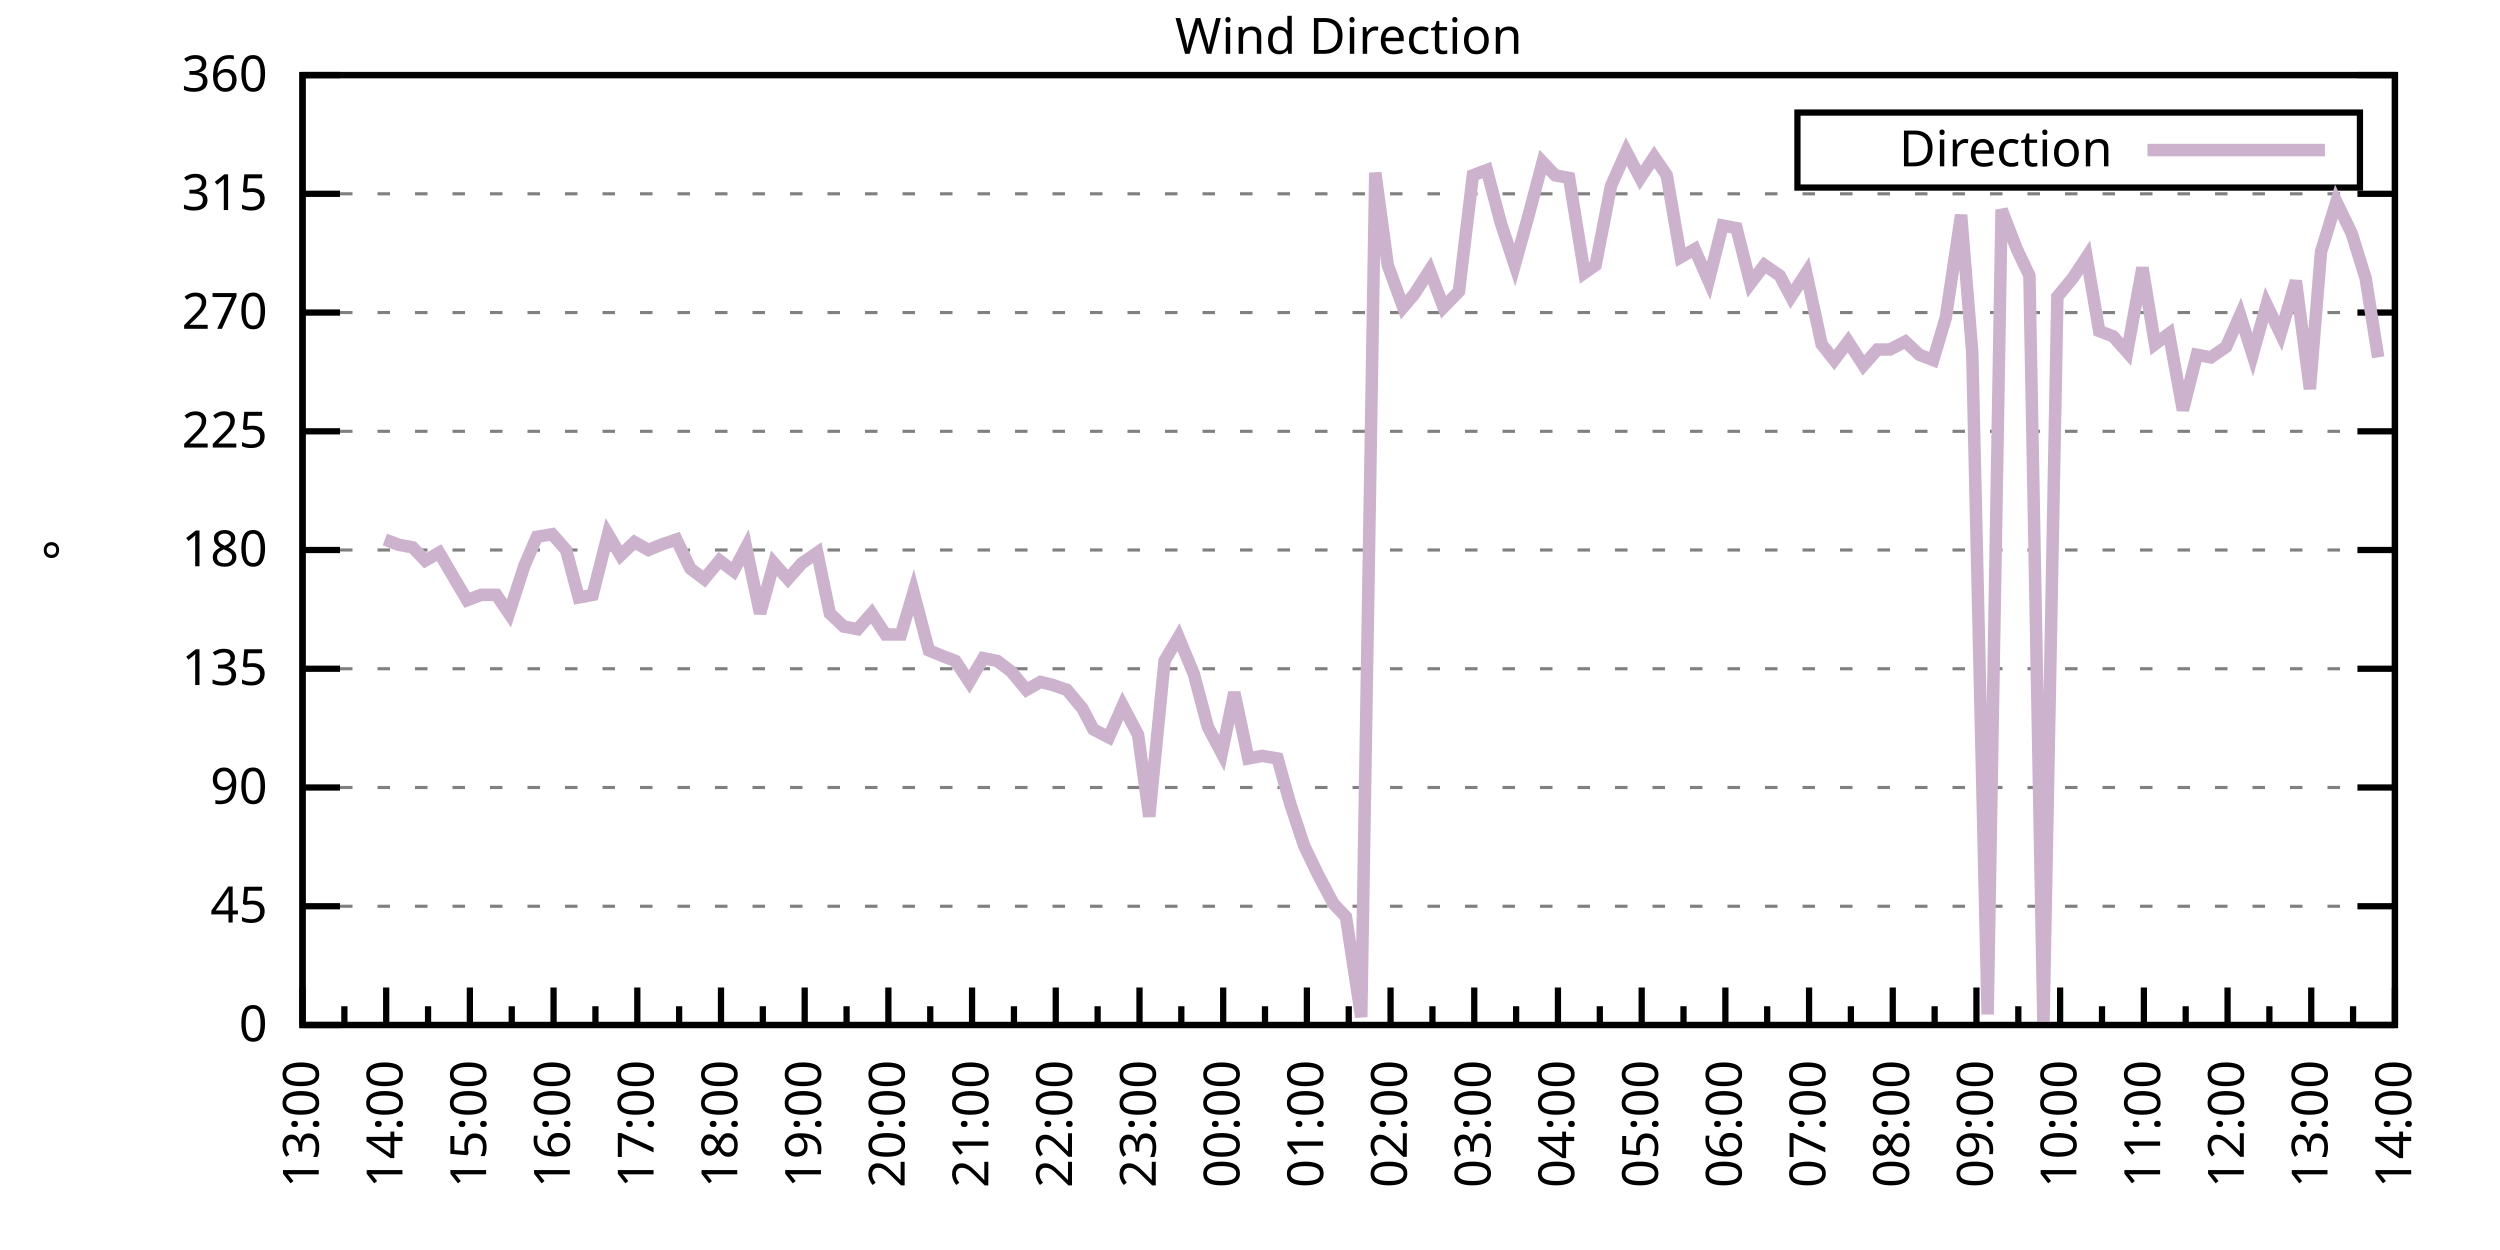
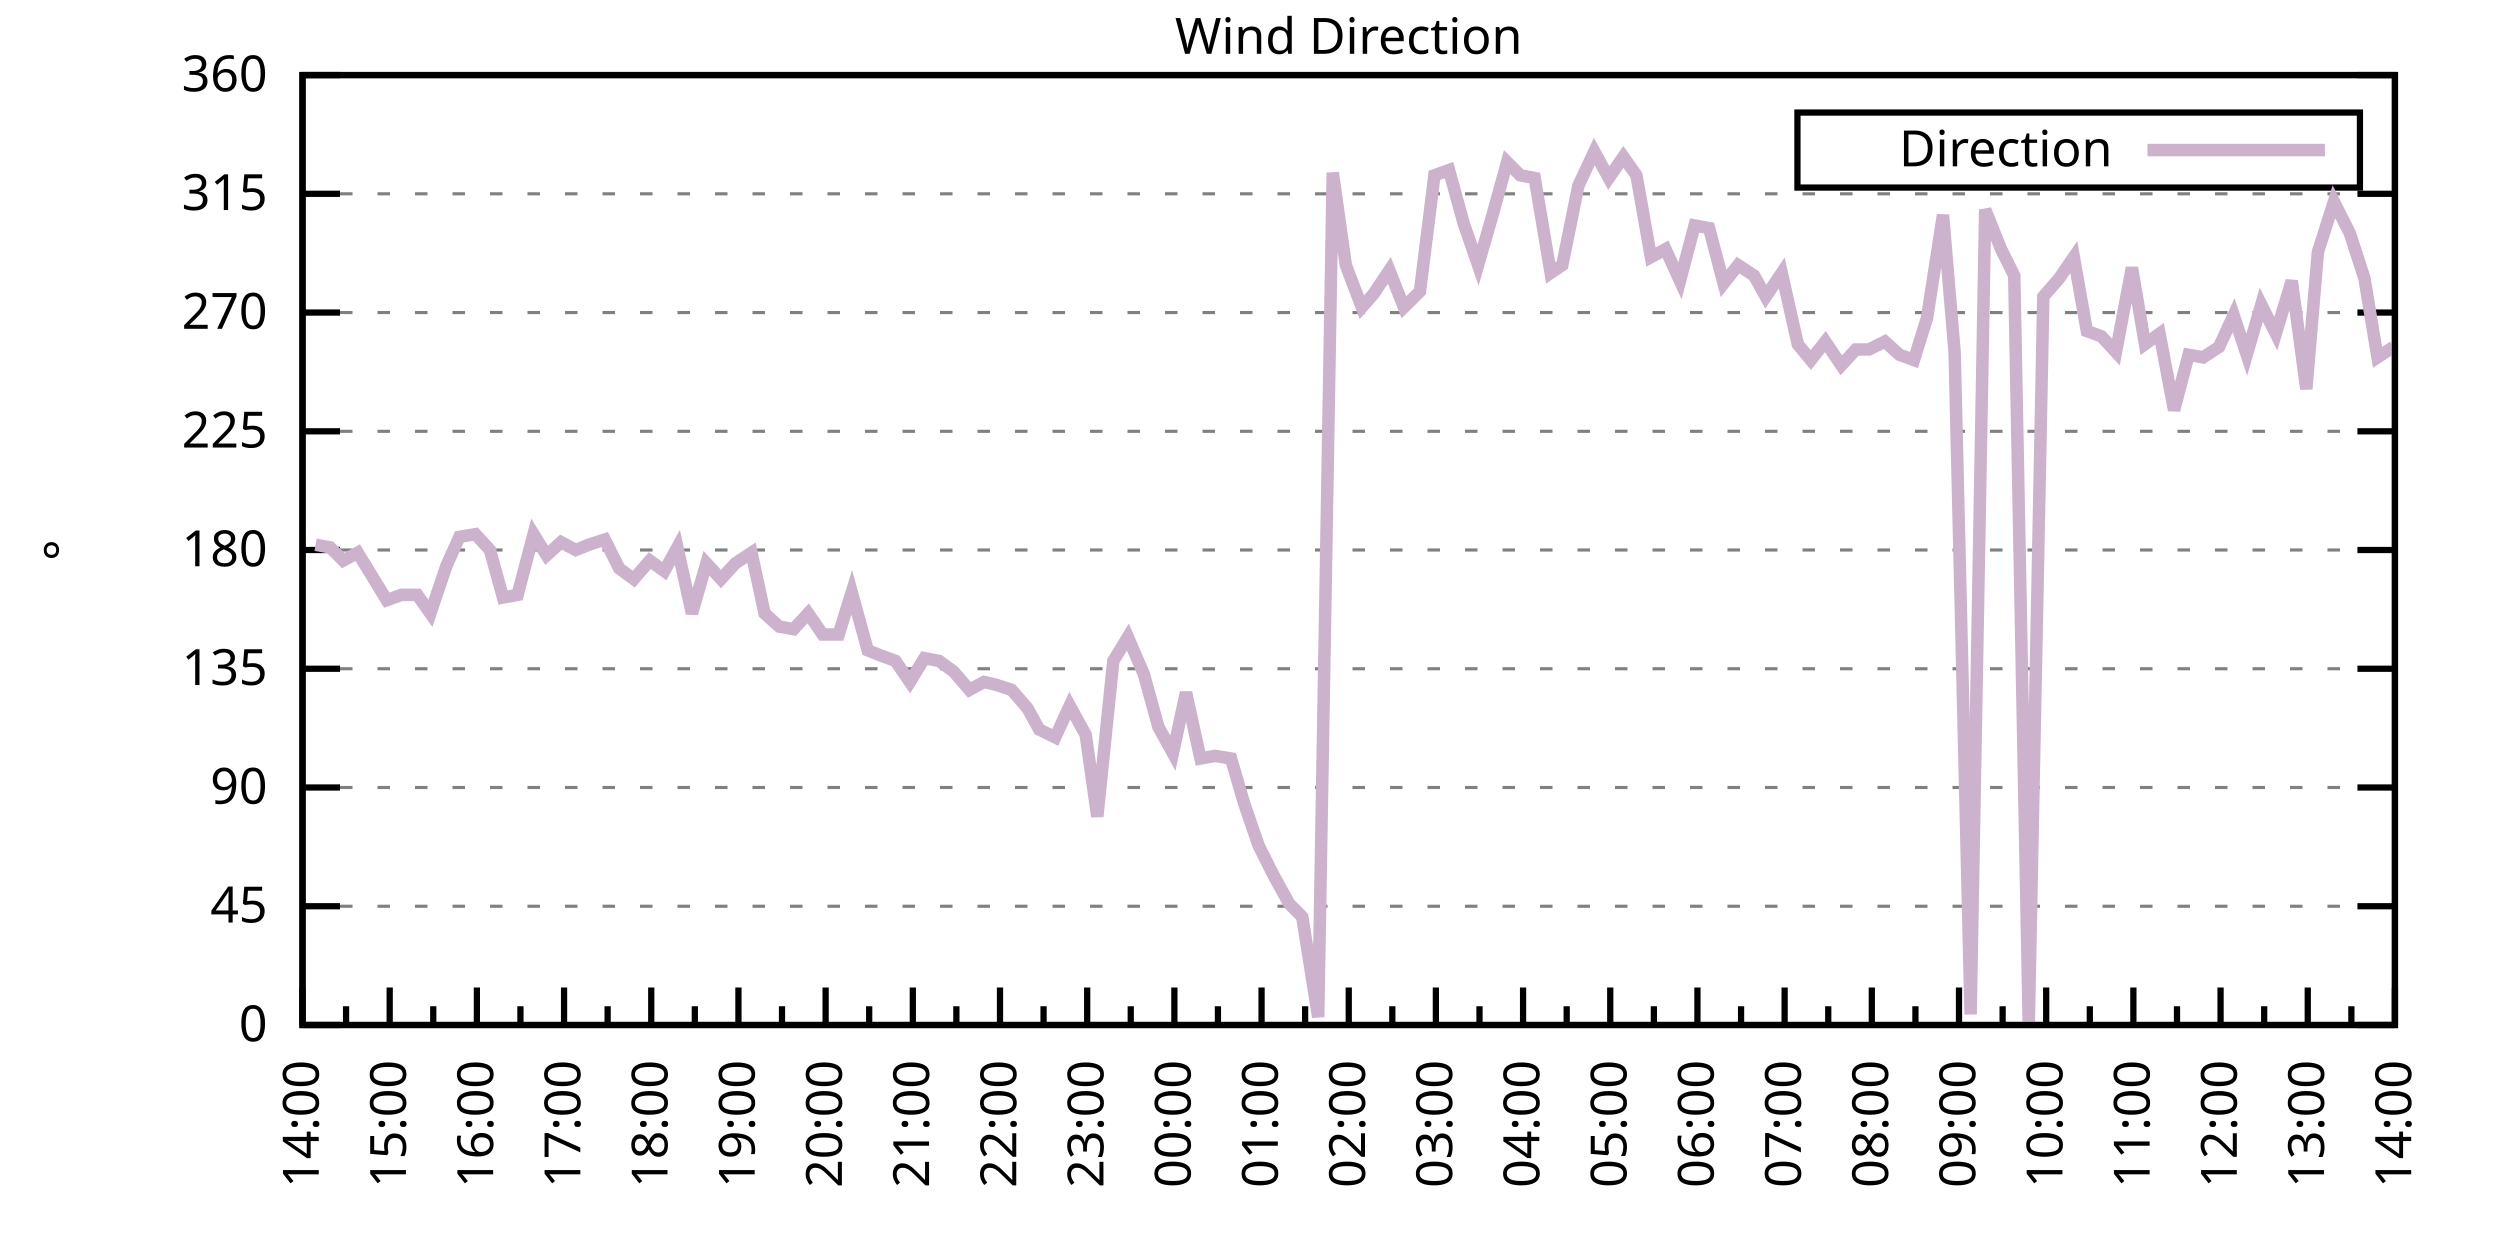
<svg xmlns="http://www.w3.org/2000/svg" xmlns:xlink="http://www.w3.org/1999/xlink" width="400" height="200" viewBox="0 0 400 200">
  <g id="gnuplot_canvas">
    <rect x="0" y="0" width="400" height="200" fill="none" />
    <defs>
      <circle id="gpDot" r="0.5" stroke-width="0.5" stroke="currentColor" />
      <path id="gpPt0" stroke-width="0.333" stroke="currentColor" d="M-1,0 h2 M0,-1 v2" />
      <path id="gpPt1" stroke-width="0.333" stroke="currentColor" d="M-1,-1 L1,1 M1,-1 L-1,1" />
      <path id="gpPt2" stroke-width="0.333" stroke="currentColor" d="M-1,0 L1,0 M0,-1 L0,1 M-1,-1 L1,1 M-1,1 L1,-1" />
      <rect id="gpPt3" stroke-width="0.333" stroke="currentColor" x="-1" y="-1" width="2" height="2" />
      <rect id="gpPt4" stroke-width="0.333" stroke="currentColor" fill="currentColor" x="-1" y="-1" width="2" height="2" />
      <circle id="gpPt5" stroke-width="0.333" stroke="currentColor" cx="0" cy="0" r="1" />
      <use xlink:href="#gpPt5" id="gpPt6" fill="currentColor" stroke="none" />
      <path id="gpPt7" stroke-width="0.333" stroke="currentColor" d="M0,-1.33 L-1.33,0.67 L1.33,0.67 z" />
      <use xlink:href="#gpPt7" id="gpPt8" fill="currentColor" stroke="none" />
      <use xlink:href="#gpPt7" id="gpPt9" stroke="currentColor" transform="rotate(180)" />
      <use xlink:href="#gpPt9" id="gpPt10" fill="currentColor" stroke="none" />
      <use xlink:href="#gpPt3" id="gpPt11" stroke="currentColor" transform="rotate(45)" />
      <use xlink:href="#gpPt11" id="gpPt12" fill="currentColor" stroke="none" />
      <path id="gpPt13" stroke-width="0.333" stroke="currentColor" d="M0,1.330 L1.265,0.411 L0.782,-1.067 L-0.782,-1.076 L-1.265,0.411 z" />
      <use xlink:href="#gpPt13" id="gpPt14" fill="currentColor" stroke="none" />
      <filter id="textbox" filterUnits="objectBoundingBox" x="0" y="0" height="1" width="1">
        <feFlood flood-color="white" flood-opacity="1" result="bgnd" />
        <feComposite in="SourceGraphic" in2="bgnd" operator="atop" />
      </filter>
      <filter id="greybox" filterUnits="objectBoundingBox" x="0" y="0" height="1" width="1">
        <feFlood flood-color="lightgrey" flood-opacity="1" result="grey" />
        <feComposite in="SourceGraphic" in2="grey" operator="atop" />
      </filter>
    </defs>
    <g fill="none" color="white" stroke="currentColor" stroke-width="1.00" stroke-linecap="butt" stroke-linejoin="miter">
</g>
    <g fill="none" color="black" stroke="currentColor" stroke-width="1.00" stroke-linecap="butt" stroke-linejoin="miter">
      <g stroke="none" shape-rendering="crispEdges">
        <polygon fill="rgb(255, 255, 255)" points="48.40,164.00 383.18,164.00 383.18,12.02 48.40,12.02 " />
      </g>
    </g>
    <g fill="none" color="black" stroke="currentColor" stroke-width="1.00" stroke-linecap="butt" stroke-linejoin="miter">
</g>
    <g fill="none" color="black" stroke="black" stroke-width="0.50" stroke-linecap="butt" stroke-linejoin="miter">
</g>
    <g fill="none" color="gray" stroke="currentColor" stroke-width="0.50" stroke-linecap="butt" stroke-linejoin="miter">
      <path stroke="gray" stroke-dasharray="2,4" class="gridline" d="M48.40,164.00 L383.19,164.00  " />
    </g>
    <g fill="none" color="gray" stroke="gray" stroke-width="1.00" stroke-linecap="butt" stroke-linejoin="miter">
</g>
    <g fill="none" color="black" stroke="currentColor" stroke-width="1.00" stroke-linecap="butt" stroke-linejoin="miter">
      <path stroke="black" d="M48.40,164.00 L54.40,164.00 M383.19,164.00 L377.19,164.00  " />
      <g transform="translate(42.80,166.60)" stroke="none" fill="black" font-family="Sans" font-size="8.00" text-anchor="end">
        <text>
          <tspan font-family="Sans"> 0</tspan>
        </text>
      </g>
    </g>
    <g fill="none" color="black" stroke="currentColor" stroke-width="1.00" stroke-linecap="butt" stroke-linejoin="miter">
</g>
    <g fill="none" color="black" stroke="black" stroke-width="0.50" stroke-linecap="butt" stroke-linejoin="miter">
</g>
    <g fill="none" color="gray" stroke="currentColor" stroke-width="0.50" stroke-linecap="butt" stroke-linejoin="miter">
      <path stroke="gray" stroke-dasharray="2,4" class="gridline" d="M48.40,145.00 L383.19,145.00  " />
    </g>
    <g fill="none" color="gray" stroke="gray" stroke-width="1.00" stroke-linecap="butt" stroke-linejoin="miter">
</g>
    <g fill="none" color="black" stroke="currentColor" stroke-width="1.00" stroke-linecap="butt" stroke-linejoin="miter">
      <path stroke="black" d="M48.40,145.00 L54.40,145.00 M383.19,145.00 L377.19,145.00  " />
      <g transform="translate(42.80,147.60)" stroke="none" fill="black" font-family="Sans" font-size="8.00" text-anchor="end">
        <text>
          <tspan font-family="Sans"> 45</tspan>
        </text>
      </g>
    </g>
    <g fill="none" color="black" stroke="currentColor" stroke-width="1.00" stroke-linecap="butt" stroke-linejoin="miter">
</g>
    <g fill="none" color="black" stroke="black" stroke-width="0.50" stroke-linecap="butt" stroke-linejoin="miter">
</g>
    <g fill="none" color="gray" stroke="currentColor" stroke-width="0.50" stroke-linecap="butt" stroke-linejoin="miter">
      <path stroke="gray" stroke-dasharray="2,4" class="gridline" d="M48.40,126.00 L383.19,126.00  " />
    </g>
    <g fill="none" color="gray" stroke="gray" stroke-width="1.00" stroke-linecap="butt" stroke-linejoin="miter">
</g>
    <g fill="none" color="black" stroke="currentColor" stroke-width="1.00" stroke-linecap="butt" stroke-linejoin="miter">
      <path stroke="black" d="M48.40,126.00 L54.40,126.00 M383.19,126.00 L377.19,126.00  " />
      <g transform="translate(42.80,128.60)" stroke="none" fill="black" font-family="Sans" font-size="8.00" text-anchor="end">
        <text>
          <tspan font-family="Sans"> 90</tspan>
        </text>
      </g>
    </g>
    <g fill="none" color="black" stroke="currentColor" stroke-width="1.00" stroke-linecap="butt" stroke-linejoin="miter">
</g>
    <g fill="none" color="black" stroke="black" stroke-width="0.50" stroke-linecap="butt" stroke-linejoin="miter">
</g>
    <g fill="none" color="gray" stroke="currentColor" stroke-width="0.50" stroke-linecap="butt" stroke-linejoin="miter">
      <path stroke="gray" stroke-dasharray="2,4" class="gridline" d="M48.40,107.00 L383.19,107.00  " />
    </g>
    <g fill="none" color="gray" stroke="gray" stroke-width="1.00" stroke-linecap="butt" stroke-linejoin="miter">
</g>
    <g fill="none" color="black" stroke="currentColor" stroke-width="1.00" stroke-linecap="butt" stroke-linejoin="miter">
      <path stroke="black" d="M48.40,107.00 L54.40,107.00 M383.19,107.00 L377.19,107.00  " />
      <g transform="translate(42.80,109.60)" stroke="none" fill="black" font-family="Sans" font-size="8.00" text-anchor="end">
        <text>
          <tspan font-family="Sans"> 135</tspan>
        </text>
      </g>
    </g>
    <g fill="none" color="black" stroke="currentColor" stroke-width="1.00" stroke-linecap="butt" stroke-linejoin="miter">
</g>
    <g fill="none" color="black" stroke="black" stroke-width="0.50" stroke-linecap="butt" stroke-linejoin="miter">
</g>
    <g fill="none" color="gray" stroke="currentColor" stroke-width="0.50" stroke-linecap="butt" stroke-linejoin="miter">
      <path stroke="gray" stroke-dasharray="2,4" class="gridline" d="M48.40,88.00 L383.19,88.00  " />
    </g>
    <g fill="none" color="gray" stroke="gray" stroke-width="1.00" stroke-linecap="butt" stroke-linejoin="miter">
</g>
    <g fill="none" color="black" stroke="currentColor" stroke-width="1.00" stroke-linecap="butt" stroke-linejoin="miter">
      <path stroke="black" d="M48.40,88.00 L54.40,88.00 M383.19,88.00 L377.19,88.00  " />
      <g transform="translate(42.80,90.60)" stroke="none" fill="black" font-family="Sans" font-size="8.00" text-anchor="end">
        <text>
          <tspan font-family="Sans"> 180</tspan>
        </text>
      </g>
    </g>
    <g fill="none" color="black" stroke="currentColor" stroke-width="1.00" stroke-linecap="butt" stroke-linejoin="miter">
</g>
    <g fill="none" color="black" stroke="black" stroke-width="0.50" stroke-linecap="butt" stroke-linejoin="miter">
</g>
    <g fill="none" color="gray" stroke="currentColor" stroke-width="0.50" stroke-linecap="butt" stroke-linejoin="miter">
      <path stroke="gray" stroke-dasharray="2,4" class="gridline" d="M48.40,69.01 L383.19,69.01  " />
    </g>
    <g fill="none" color="gray" stroke="gray" stroke-width="1.00" stroke-linecap="butt" stroke-linejoin="miter">
</g>
    <g fill="none" color="black" stroke="currentColor" stroke-width="1.00" stroke-linecap="butt" stroke-linejoin="miter">
      <path stroke="black" d="M48.40,69.01 L54.40,69.01 M383.19,69.01 L377.19,69.01  " />
      <g transform="translate(42.80,71.61)" stroke="none" fill="black" font-family="Sans" font-size="8.00" text-anchor="end">
        <text>
          <tspan font-family="Sans"> 225</tspan>
        </text>
      </g>
    </g>
    <g fill="none" color="black" stroke="currentColor" stroke-width="1.00" stroke-linecap="butt" stroke-linejoin="miter">
</g>
    <g fill="none" color="black" stroke="black" stroke-width="0.50" stroke-linecap="butt" stroke-linejoin="miter">
</g>
    <g fill="none" color="gray" stroke="currentColor" stroke-width="0.50" stroke-linecap="butt" stroke-linejoin="miter">
      <path stroke="gray" stroke-dasharray="2,4" class="gridline" d="M48.40,50.01 L383.19,50.01  " />
    </g>
    <g fill="none" color="gray" stroke="gray" stroke-width="1.00" stroke-linecap="butt" stroke-linejoin="miter">
</g>
    <g fill="none" color="black" stroke="currentColor" stroke-width="1.00" stroke-linecap="butt" stroke-linejoin="miter">
      <path stroke="black" d="M48.40,50.01 L54.40,50.01 M383.19,50.01 L377.19,50.01  " />
      <g transform="translate(42.80,52.61)" stroke="none" fill="black" font-family="Sans" font-size="8.00" text-anchor="end">
        <text>
          <tspan font-family="Sans"> 270</tspan>
        </text>
      </g>
    </g>
    <g fill="none" color="black" stroke="currentColor" stroke-width="1.00" stroke-linecap="butt" stroke-linejoin="miter">
</g>
    <g fill="none" color="black" stroke="black" stroke-width="0.50" stroke-linecap="butt" stroke-linejoin="miter">
</g>
    <g fill="none" color="gray" stroke="currentColor" stroke-width="0.50" stroke-linecap="butt" stroke-linejoin="miter">
      <path stroke="gray" stroke-dasharray="2,4" class="gridline" d="M48.40,31.01 L383.19,31.01  " />
    </g>
    <g fill="none" color="gray" stroke="gray" stroke-width="1.00" stroke-linecap="butt" stroke-linejoin="miter">
</g>
    <g fill="none" color="black" stroke="currentColor" stroke-width="1.00" stroke-linecap="butt" stroke-linejoin="miter">
      <path stroke="black" d="M48.40,31.01 L54.40,31.01 M383.19,31.01 L377.19,31.01  " />
      <g transform="translate(42.80,33.61)" stroke="none" fill="black" font-family="Sans" font-size="8.00" text-anchor="end">
        <text>
          <tspan font-family="Sans"> 315</tspan>
        </text>
      </g>
    </g>
    <g fill="none" color="black" stroke="currentColor" stroke-width="1.00" stroke-linecap="butt" stroke-linejoin="miter">
</g>
    <g fill="none" color="black" stroke="black" stroke-width="0.50" stroke-linecap="butt" stroke-linejoin="miter">
</g>
    <g fill="none" color="gray" stroke="currentColor" stroke-width="0.50" stroke-linecap="butt" stroke-linejoin="miter">
      <path stroke="gray" stroke-dasharray="2,4" class="gridline" d="M48.40,12.01 L383.19,12.01  " />
    </g>
    <g fill="none" color="gray" stroke="gray" stroke-width="1.00" stroke-linecap="butt" stroke-linejoin="miter">
</g>
    <g fill="none" color="black" stroke="currentColor" stroke-width="1.00" stroke-linecap="butt" stroke-linejoin="miter">
      <path stroke="black" d="M48.40,12.01 L54.40,12.01 M383.19,12.01 L377.19,12.01  " />
      <g transform="translate(42.80,14.61)" stroke="none" fill="black" font-family="Sans" font-size="8.00" text-anchor="end">
        <text>
          <tspan font-family="Sans"> 360</tspan>
        </text>
      </g>
    </g>
    <g fill="none" color="black" stroke="currentColor" stroke-width="1.00" stroke-linecap="butt" stroke-linejoin="miter">
      <path stroke="black" d="M48.40,164.00 L48.40,158.00  " />
      <g transform="translate(51.00,169.60) rotate(270)" stroke="none" fill="black" font-family="Sans" font-size="8.00" text-anchor="end">
        <text>
+           <tspan font-family="Sans">14:00</tspan>
+         </text>
+       </g>
+     </g>
+     <g fill="none" color="black" stroke="currentColor" stroke-width="1.00" stroke-linecap="butt" stroke-linejoin="miter">
+       <path stroke="black" d="M55.37,164.00 L55.37,161.00 M62.35,164.00 L62.35,158.00  " />
+       <g transform="translate(64.95,169.60) rotate(270)" stroke="none" fill="black" font-family="Sans" font-size="8.00" text-anchor="end">
+         <text>
+           <tspan font-family="Sans">15:00</tspan>
+         </text>
+       </g>
+     </g>
+     <g fill="none" color="black" stroke="currentColor" stroke-width="1.00" stroke-linecap="butt" stroke-linejoin="miter">
+       <path stroke="black" d="M69.32,164.00 L69.32,161.00 M76.30,164.00 L76.30,158.00  " />
+       <g transform="translate(78.90,169.60) rotate(270)" stroke="none" fill="black" font-family="Sans" font-size="8.00" text-anchor="end">
+         <text>
+           <tspan font-family="Sans">16:00</tspan>
+         </text>
+       </g>
+     </g>
+     <g fill="none" color="black" stroke="currentColor" stroke-width="1.00" stroke-linecap="butt" stroke-linejoin="miter">
+       <path stroke="black" d="M83.27,164.00 L83.27,161.00 M90.25,164.00 L90.25,158.00  " />
+       <g transform="translate(92.85,169.60) rotate(270)" stroke="none" fill="black" font-family="Sans" font-size="8.00" text-anchor="end">
+         <text>
+           <tspan font-family="Sans">17:00</tspan>
+         </text>
+       </g>
+     </g>
+     <g fill="none" color="black" stroke="currentColor" stroke-width="1.00" stroke-linecap="butt" stroke-linejoin="miter">
+       <path stroke="black" d="M97.22,164.00 L97.22,161.00 M104.20,164.00 L104.20,158.00  " />
+       <g transform="translate(106.80,169.60) rotate(270)" stroke="none" fill="black" font-family="Sans" font-size="8.00" text-anchor="end">
+         <text>
+           <tspan font-family="Sans">18:00</tspan>
+         </text>
+       </g>
+     </g>
+     <g fill="none" color="black" stroke="currentColor" stroke-width="1.00" stroke-linecap="butt" stroke-linejoin="miter">
+       <path stroke="black" d="M111.17,164.00 L111.17,161.00 M118.15,164.00 L118.15,158.00  " />
+       <g transform="translate(120.75,169.60) rotate(270)" stroke="none" fill="black" font-family="Sans" font-size="8.00" text-anchor="end">
+         <text>
+           <tspan font-family="Sans">19:00</tspan>
+         </text>
+       </g>
+     </g>
+     <g fill="none" color="black" stroke="currentColor" stroke-width="1.00" stroke-linecap="butt" stroke-linejoin="miter">
+       <path stroke="black" d="M125.12,164.00 L125.12,161.00 M132.10,164.00 L132.10,158.00  " />
+       <g transform="translate(134.70,169.60) rotate(270)" stroke="none" fill="black" font-family="Sans" font-size="8.00" text-anchor="end">
+         <text>
+           <tspan font-family="Sans">20:00</tspan>
+         </text>
+       </g>
+     </g>
+     <g fill="none" color="black" stroke="currentColor" stroke-width="1.00" stroke-linecap="butt" stroke-linejoin="miter">
+       <path stroke="black" d="M139.07,164.00 L139.07,161.00 M146.05,164.00 L146.05,158.00  " />
+       <g transform="translate(148.65,169.60) rotate(270)" stroke="none" fill="black" font-family="Sans" font-size="8.00" text-anchor="end">
+         <text>
+           <tspan font-family="Sans">21:00</tspan>
+         </text>
+       </g>
+     </g>
+     <g fill="none" color="black" stroke="currentColor" stroke-width="1.00" stroke-linecap="butt" stroke-linejoin="miter">
+       <path stroke="black" d="M153.02,164.00 L153.02,161.00 M160.00,164.00 L160.00,158.00  " />
+       <g transform="translate(162.60,169.60) rotate(270)" stroke="none" fill="black" font-family="Sans" font-size="8.00" text-anchor="end">
+         <text>
+           <tspan font-family="Sans">22:00</tspan>
+         </text>
+       </g>
+     </g>
+     <g fill="none" color="black" stroke="currentColor" stroke-width="1.00" stroke-linecap="butt" stroke-linejoin="miter">
+       <path stroke="black" d="M166.97,164.00 L166.97,161.00 M173.95,164.00 L173.95,158.00  " />
+       <g transform="translate(176.55,169.60) rotate(270)" stroke="none" fill="black" font-family="Sans" font-size="8.00" text-anchor="end">
+         <text>
+           <tspan font-family="Sans">23:00</tspan>
+         </text>
+       </g>
+     </g>
+     <g fill="none" color="black" stroke="currentColor" stroke-width="1.00" stroke-linecap="butt" stroke-linejoin="miter">
+       <path stroke="black" d="M180.92,164.00 L180.92,161.00 M187.90,164.00 L187.90,158.00  " />
+       <g transform="translate(190.50,169.60) rotate(270)" stroke="none" fill="black" font-family="Sans" font-size="8.00" text-anchor="end">
+         <text>
+           <tspan font-family="Sans">00:00</tspan>
+         </text>
+       </g>
+     </g>
+     <g fill="none" color="black" stroke="currentColor" stroke-width="1.00" stroke-linecap="butt" stroke-linejoin="miter">
+       <path stroke="black" d="M194.87,164.00 L194.87,161.00 M201.85,164.00 L201.85,158.00  " />
+       <g transform="translate(204.45,169.60) rotate(270)" stroke="none" fill="black" font-family="Sans" font-size="8.00" text-anchor="end">
+         <text>
+           <tspan font-family="Sans">01:00</tspan>
+         </text>
+       </g>
+     </g>
+     <g fill="none" color="black" stroke="currentColor" stroke-width="1.00" stroke-linecap="butt" stroke-linejoin="miter">
+       <path stroke="black" d="M208.82,164.00 L208.82,161.00 M215.80,164.00 L215.80,158.00  " />
+       <g transform="translate(218.40,169.60) rotate(270)" stroke="none" fill="black" font-family="Sans" font-size="8.00" text-anchor="end">
+         <text>
+           <tspan font-family="Sans">02:00</tspan>
+         </text>
+       </g>
+     </g>
+     <g fill="none" color="black" stroke="currentColor" stroke-width="1.00" stroke-linecap="butt" stroke-linejoin="miter">
+       <path stroke="black" d="M222.77,164.00 L222.77,161.00 M229.74,164.00 L229.74,158.00  " />
+       <g transform="translate(232.34,169.60) rotate(270)" stroke="none" fill="black" font-family="Sans" font-size="8.00" text-anchor="end">
+         <text>
+           <tspan font-family="Sans">03:00</tspan>
+         </text>
+       </g>
+     </g>
+     <g fill="none" color="black" stroke="currentColor" stroke-width="1.00" stroke-linecap="butt" stroke-linejoin="miter">
+       <path stroke="black" d="M236.72,164.00 L236.72,161.00 M243.69,164.00 L243.69,158.00  " />
+       <g transform="translate(246.29,169.60) rotate(270)" stroke="none" fill="black" font-family="Sans" font-size="8.00" text-anchor="end">
+         <text>
+           <tspan font-family="Sans">04:00</tspan>
+         </text>
+       </g>
+     </g>
+     <g fill="none" color="black" stroke="currentColor" stroke-width="1.00" stroke-linecap="butt" stroke-linejoin="miter">
+       <path stroke="black" d="M250.67,164.00 L250.67,161.00 M257.64,164.00 L257.64,158.00  " />
+       <g transform="translate(260.24,169.60) rotate(270)" stroke="none" fill="black" font-family="Sans" font-size="8.00" text-anchor="end">
+         <text>
+           <tspan font-family="Sans">05:00</tspan>
+         </text>
+       </g>
+     </g>
+     <g fill="none" color="black" stroke="currentColor" stroke-width="1.00" stroke-linecap="butt" stroke-linejoin="miter">
+       <path stroke="black" d="M264.62,164.00 L264.62,161.00 M271.59,164.00 L271.59,158.00  " />
+       <g transform="translate(274.19,169.60) rotate(270)" stroke="none" fill="black" font-family="Sans" font-size="8.00" text-anchor="end">
+         <text>
+           <tspan font-family="Sans">06:00</tspan>
+         </text>
+       </g>
+     </g>
+     <g fill="none" color="black" stroke="currentColor" stroke-width="1.00" stroke-linecap="butt" stroke-linejoin="miter">
+       <path stroke="black" d="M278.57,164.00 L278.57,161.00 M285.54,164.00 L285.54,158.00  " />
+       <g transform="translate(288.14,169.60) rotate(270)" stroke="none" fill="black" font-family="Sans" font-size="8.00" text-anchor="end">
+         <text>
+           <tspan font-family="Sans">07:00</tspan>
+         </text>
+       </g>
+     </g>
+     <g fill="none" color="black" stroke="currentColor" stroke-width="1.00" stroke-linecap="butt" stroke-linejoin="miter">
+       <path stroke="black" d="M292.52,164.00 L292.52,161.00 M299.49,164.00 L299.49,158.00  " />
+       <g transform="translate(302.09,169.60) rotate(270)" stroke="none" fill="black" font-family="Sans" font-size="8.00" text-anchor="end">
+         <text>
+           <tspan font-family="Sans">08:00</tspan>
+         </text>
+       </g>
+     </g>
+     <g fill="none" color="black" stroke="currentColor" stroke-width="1.00" stroke-linecap="butt" stroke-linejoin="miter">
+       <path stroke="black" d="M306.47,164.00 L306.47,161.00 M313.44,164.00 L313.44,158.00  " />
+       <g transform="translate(316.04,169.60) rotate(270)" stroke="none" fill="black" font-family="Sans" font-size="8.00" text-anchor="end">
+         <text>
+           <tspan font-family="Sans">09:00</tspan>
+         </text>
+       </g>
+     </g>
+     <g fill="none" color="black" stroke="currentColor" stroke-width="1.00" stroke-linecap="butt" stroke-linejoin="miter">
+       <path stroke="black" d="M320.42,164.00 L320.42,161.00 M327.39,164.00 L327.39,158.00  " />
+       <g transform="translate(329.99,169.60) rotate(270)" stroke="none" fill="black" font-family="Sans" font-size="8.00" text-anchor="end">
+         <text>
+           <tspan font-family="Sans">10:00</tspan>
+         </text>
+       </g>
+     </g>
+     <g fill="none" color="black" stroke="currentColor" stroke-width="1.00" stroke-linecap="butt" stroke-linejoin="miter">
+       <path stroke="black" d="M334.37,164.00 L334.37,161.00 M341.34,164.00 L341.34,158.00  " />
+       <g transform="translate(343.94,169.60) rotate(270)" stroke="none" fill="black" font-family="Sans" font-size="8.00" text-anchor="end">
+         <text>
+           <tspan font-family="Sans">11:00</tspan>
+         </text>
+       </g>
+     </g>
+     <g fill="none" color="black" stroke="currentColor" stroke-width="1.00" stroke-linecap="butt" stroke-linejoin="miter">
+       <path stroke="black" d="M348.32,164.00 L348.32,161.00 M355.29,164.00 L355.29,158.00  " />
+       <g transform="translate(357.89,169.60) rotate(270)" stroke="none" fill="black" font-family="Sans" font-size="8.00" text-anchor="end">
+         <text>
+           <tspan font-family="Sans">12:00</tspan>
+         </text>
+       </g>
+     </g>
+     <g fill="none" color="black" stroke="currentColor" stroke-width="1.00" stroke-linecap="butt" stroke-linejoin="miter">
+       <path stroke="black" d="M362.27,164.00 L362.27,161.00 M369.24,164.00 L369.24,158.00  " />
+       <g transform="translate(371.84,169.60) rotate(270)" stroke="none" fill="black" font-family="Sans" font-size="8.00" text-anchor="end">
+         <text>
          <tspan font-family="Sans">13:00</tspan>
        </text>
      </g>
    </g>
    <g fill="none" color="black" stroke="currentColor" stroke-width="1.00" stroke-linecap="butt" stroke-linejoin="miter">
-       <path stroke="black" d="M55.10,164.00 L55.10,161.00 M61.79,164.00 L61.79,158.00  " />
-       <g transform="translate(64.39,169.60) rotate(270)" stroke="none" fill="black" font-family="Sans" font-size="8.00" text-anchor="end">
-         <text>
-           <tspan font-family="Sans">14:00</tspan>
-         </text>
-       </g>
-     </g>
-     <g fill="none" color="black" stroke="currentColor" stroke-width="1.00" stroke-linecap="butt" stroke-linejoin="miter">
-       <path stroke="black" d="M68.49,164.00 L68.49,161.00 M75.18,164.00 L75.18,158.00  " />
-       <g transform="translate(77.78,169.60) rotate(270)" stroke="none" fill="black" font-family="Sans" font-size="8.00" text-anchor="end">
-         <text>
-           <tspan font-family="Sans">15:00</tspan>
-         </text>
-       </g>
-     </g>
-     <g fill="none" color="black" stroke="currentColor" stroke-width="1.00" stroke-linecap="butt" stroke-linejoin="miter">
-       <path stroke="black" d="M81.88,164.00 L81.88,161.00 M88.57,164.00 L88.57,158.00  " />
-       <g transform="translate(91.17,169.60) rotate(270)" stroke="none" fill="black" font-family="Sans" font-size="8.00" text-anchor="end">
-         <text>
-           <tspan font-family="Sans">16:00</tspan>
-         </text>
-       </g>
-     </g>
-     <g fill="none" color="black" stroke="currentColor" stroke-width="1.00" stroke-linecap="butt" stroke-linejoin="miter">
-       <path stroke="black" d="M95.27,164.00 L95.27,161.00 M101.97,164.00 L101.97,158.00  " />
-       <g transform="translate(104.57,169.60) rotate(270)" stroke="none" fill="black" font-family="Sans" font-size="8.00" text-anchor="end">
-         <text>
-           <tspan font-family="Sans">17:00</tspan>
-         </text>
-       </g>
-     </g>
-     <g fill="none" color="black" stroke="currentColor" stroke-width="1.00" stroke-linecap="butt" stroke-linejoin="miter">
-       <path stroke="black" d="M108.66,164.00 L108.66,161.00 M115.36,164.00 L115.36,158.00  " />
-       <g transform="translate(117.96,169.60) rotate(270)" stroke="none" fill="black" font-family="Sans" font-size="8.00" text-anchor="end">
-         <text>
-           <tspan font-family="Sans">18:00</tspan>
-         </text>
-       </g>
-     </g>
-     <g fill="none" color="black" stroke="currentColor" stroke-width="1.00" stroke-linecap="butt" stroke-linejoin="miter">
-       <path stroke="black" d="M122.05,164.00 L122.05,161.00 M128.75,164.00 L128.75,158.00  " />
-       <g transform="translate(131.35,169.60) rotate(270)" stroke="none" fill="black" font-family="Sans" font-size="8.00" text-anchor="end">
-         <text>
-           <tspan font-family="Sans">19:00</tspan>
-         </text>
-       </g>
-     </g>
-     <g fill="none" color="black" stroke="currentColor" stroke-width="1.00" stroke-linecap="butt" stroke-linejoin="miter">
-       <path stroke="black" d="M135.45,164.00 L135.45,161.00 M142.14,164.00 L142.14,158.00  " />
-       <g transform="translate(144.74,169.60) rotate(270)" stroke="none" fill="black" font-family="Sans" font-size="8.00" text-anchor="end">
-         <text>
-           <tspan font-family="Sans">20:00</tspan>
-         </text>
-       </g>
-     </g>
-     <g fill="none" color="black" stroke="currentColor" stroke-width="1.00" stroke-linecap="butt" stroke-linejoin="miter">
-       <path stroke="black" d="M148.84,164.00 L148.84,161.00 M155.53,164.00 L155.53,158.00  " />
-       <g transform="translate(158.13,169.60) rotate(270)" stroke="none" fill="black" font-family="Sans" font-size="8.00" text-anchor="end">
-         <text>
-           <tspan font-family="Sans">21:00</tspan>
-         </text>
-       </g>
-     </g>
-     <g fill="none" color="black" stroke="currentColor" stroke-width="1.00" stroke-linecap="butt" stroke-linejoin="miter">
-       <path stroke="black" d="M162.23,164.00 L162.23,161.00 M168.92,164.00 L168.92,158.00  " />
-       <g transform="translate(171.52,169.60) rotate(270)" stroke="none" fill="black" font-family="Sans" font-size="8.00" text-anchor="end">
-         <text>
-           <tspan font-family="Sans">22:00</tspan>
-         </text>
-       </g>
-     </g>
-     <g fill="none" color="black" stroke="currentColor" stroke-width="1.00" stroke-linecap="butt" stroke-linejoin="miter">
-       <path stroke="black" d="M175.62,164.00 L175.62,161.00 M182.32,164.00 L182.32,158.00  " />
-       <g transform="translate(184.92,169.60) rotate(270)" stroke="none" fill="black" font-family="Sans" font-size="8.00" text-anchor="end">
-         <text>
-           <tspan font-family="Sans">23:00</tspan>
-         </text>
-       </g>
-     </g>
-     <g fill="none" color="black" stroke="currentColor" stroke-width="1.00" stroke-linecap="butt" stroke-linejoin="miter">
-       <path stroke="black" d="M189.01,164.00 L189.01,161.00 M195.71,164.00 L195.71,158.00  " />
-       <g transform="translate(198.31,169.60) rotate(270)" stroke="none" fill="black" font-family="Sans" font-size="8.00" text-anchor="end">
-         <text>
-           <tspan font-family="Sans">00:00</tspan>
-         </text>
-       </g>
-     </g>
-     <g fill="none" color="black" stroke="currentColor" stroke-width="1.00" stroke-linecap="butt" stroke-linejoin="miter">
-       <path stroke="black" d="M202.40,164.00 L202.40,161.00 M209.10,164.00 L209.10,158.00  " />
-       <g transform="translate(211.70,169.60) rotate(270)" stroke="none" fill="black" font-family="Sans" font-size="8.00" text-anchor="end">
-         <text>
-           <tspan font-family="Sans">01:00</tspan>
-         </text>
-       </g>
-     </g>
-     <g fill="none" color="black" stroke="currentColor" stroke-width="1.00" stroke-linecap="butt" stroke-linejoin="miter">
-       <path stroke="black" d="M215.80,164.00 L215.80,161.00 M222.49,164.00 L222.49,158.00  " />
-       <g transform="translate(225.09,169.60) rotate(270)" stroke="none" fill="black" font-family="Sans" font-size="8.00" text-anchor="end">
-         <text>
-           <tspan font-family="Sans">02:00</tspan>
-         </text>
-       </g>
-     </g>
-     <g fill="none" color="black" stroke="currentColor" stroke-width="1.00" stroke-linecap="butt" stroke-linejoin="miter">
-       <path stroke="black" d="M229.19,164.00 L229.19,161.00 M235.88,164.00 L235.88,158.00  " />
-       <g transform="translate(238.48,169.60) rotate(270)" stroke="none" fill="black" font-family="Sans" font-size="8.00" text-anchor="end">
-         <text>
-           <tspan font-family="Sans">03:00</tspan>
-         </text>
-       </g>
-     </g>
-     <g fill="none" color="black" stroke="currentColor" stroke-width="1.00" stroke-linecap="butt" stroke-linejoin="miter">
-       <path stroke="black" d="M242.58,164.00 L242.58,161.00 M249.27,164.00 L249.27,158.00  " />
-       <g transform="translate(251.87,169.60) rotate(270)" stroke="none" fill="black" font-family="Sans" font-size="8.00" text-anchor="end">
-         <text>
-           <tspan font-family="Sans">04:00</tspan>
-         </text>
-       </g>
-     </g>
-     <g fill="none" color="black" stroke="currentColor" stroke-width="1.00" stroke-linecap="butt" stroke-linejoin="miter">
-       <path stroke="black" d="M255.97,164.00 L255.97,161.00 M262.67,164.00 L262.67,158.00  " />
-       <g transform="translate(265.27,169.60) rotate(270)" stroke="none" fill="black" font-family="Sans" font-size="8.00" text-anchor="end">
-         <text>
-           <tspan font-family="Sans">05:00</tspan>
-         </text>
-       </g>
-     </g>
-     <g fill="none" color="black" stroke="currentColor" stroke-width="1.00" stroke-linecap="butt" stroke-linejoin="miter">
-       <path stroke="black" d="M269.36,164.00 L269.36,161.00 M276.06,164.00 L276.06,158.00  " />
-       <g transform="translate(278.66,169.60) rotate(270)" stroke="none" fill="black" font-family="Sans" font-size="8.00" text-anchor="end">
-         <text>
-           <tspan font-family="Sans">06:00</tspan>
-         </text>
-       </g>
-     </g>
-     <g fill="none" color="black" stroke="currentColor" stroke-width="1.00" stroke-linecap="butt" stroke-linejoin="miter">
-       <path stroke="black" d="M282.75,164.00 L282.75,161.00 M289.45,164.00 L289.45,158.00  " />
-       <g transform="translate(292.05,169.60) rotate(270)" stroke="none" fill="black" font-family="Sans" font-size="8.00" text-anchor="end">
-         <text>
-           <tspan font-family="Sans">07:00</tspan>
-         </text>
-       </g>
-     </g>
-     <g fill="none" color="black" stroke="currentColor" stroke-width="1.00" stroke-linecap="butt" stroke-linejoin="miter">
-       <path stroke="black" d="M296.14,164.00 L296.14,161.00 M302.84,164.00 L302.84,158.00  " />
-       <g transform="translate(305.44,169.60) rotate(270)" stroke="none" fill="black" font-family="Sans" font-size="8.00" text-anchor="end">
-         <text>
-           <tspan font-family="Sans">08:00</tspan>
-         </text>
-       </g>
-     </g>
-     <g fill="none" color="black" stroke="currentColor" stroke-width="1.00" stroke-linecap="butt" stroke-linejoin="miter">
-       <path stroke="black" d="M309.54,164.00 L309.54,161.00 M316.23,164.00 L316.23,158.00  " />
-       <g transform="translate(318.83,169.60) rotate(270)" stroke="none" fill="black" font-family="Sans" font-size="8.00" text-anchor="end">
-         <text>
-           <tspan font-family="Sans">09:00</tspan>
-         </text>
-       </g>
-     </g>
-     <g fill="none" color="black" stroke="currentColor" stroke-width="1.00" stroke-linecap="butt" stroke-linejoin="miter">
-       <path stroke="black" d="M322.93,164.00 L322.93,161.00 M329.62,164.00 L329.62,158.00  " />
-       <g transform="translate(332.22,169.60) rotate(270)" stroke="none" fill="black" font-family="Sans" font-size="8.00" text-anchor="end">
-         <text>
-           <tspan font-family="Sans">10:00</tspan>
-         </text>
-       </g>
-     </g>
-     <g fill="none" color="black" stroke="currentColor" stroke-width="1.00" stroke-linecap="butt" stroke-linejoin="miter">
-       <path stroke="black" d="M336.32,164.00 L336.32,161.00 M343.02,164.00 L343.02,158.00  " />
-       <g transform="translate(345.62,169.60) rotate(270)" stroke="none" fill="black" font-family="Sans" font-size="8.00" text-anchor="end">
-         <text>
-           <tspan font-family="Sans">11:00</tspan>
-         </text>
-       </g>
-     </g>
-     <g fill="none" color="black" stroke="currentColor" stroke-width="1.00" stroke-linecap="butt" stroke-linejoin="miter">
-       <path stroke="black" d="M349.71,164.00 L349.71,161.00 M356.41,164.00 L356.41,158.00  " />
-       <g transform="translate(359.01,169.60) rotate(270)" stroke="none" fill="black" font-family="Sans" font-size="8.00" text-anchor="end">
-         <text>
-           <tspan font-family="Sans">12:00</tspan>
-         </text>
-       </g>
-     </g>
-     <g fill="none" color="black" stroke="currentColor" stroke-width="1.00" stroke-linecap="butt" stroke-linejoin="miter">
-       <path stroke="black" d="M363.10,164.00 L363.10,161.00 M369.80,164.00 L369.80,158.00  " />
-       <g transform="translate(372.40,169.60) rotate(270)" stroke="none" fill="black" font-family="Sans" font-size="8.00" text-anchor="end">
-         <text>
-           <tspan font-family="Sans">13:00</tspan>
-         </text>
-       </g>
-     </g>
-     <g fill="none" color="black" stroke="currentColor" stroke-width="1.00" stroke-linecap="butt" stroke-linejoin="miter">
-       <path stroke="black" d="M376.49,164.00 L376.49,161.00 M383.19,164.00 L383.19,158.00  " />
+       <path stroke="black" d="M376.22,164.00 L376.22,161.00 M383.19,164.00 L383.19,158.00  " />
      <g transform="translate(385.79,169.60) rotate(270)" stroke="none" fill="black" font-family="Sans" font-size="8.00" text-anchor="end">
        <text>
          <tspan font-family="Sans">14:00</tspan>
        </text>
      </g>
    </g>
    <g fill="none" color="black" stroke="currentColor" stroke-width="1.00" stroke-linecap="butt" stroke-linejoin="miter">
</g>
    <g fill="none" color="black" stroke="currentColor" stroke-width="1.00" stroke-linecap="butt" stroke-linejoin="miter">
      <path stroke="black" d="M48.40,12.01 L48.40,164.00 L383.19,164.00 L383.19,12.01 L48.40,12.01 Z  " />
    </g>
    <g fill="none" color="black" stroke="currentColor" stroke-width="1.00" stroke-linecap="butt" stroke-linejoin="miter">
      <g transform="translate(12.80,88.01) rotate(270)" stroke="none" fill="black" font-family="Sans" font-size="8.00" text-anchor="middle">
        <text>
          <tspan font-family="Sans">°</tspan>
        </text>
      </g>
    </g>
    <g fill="none" color="black" stroke="currentColor" stroke-width="1.00" stroke-linecap="butt" stroke-linejoin="miter">
</g>
    <g fill="none" color="black" stroke="currentColor" stroke-width="1.00" stroke-linecap="butt" stroke-linejoin="miter">
      <path stroke="black" d="M287.59,30.01 L287.59,18.01 L377.59,18.01 L377.59,30.01 L287.59,30.01 Z  " />
    </g>
    <g id="Wind_direction_plot_1">
      <g fill="none" color="white" stroke="black" stroke-width="2.00" stroke-linecap="butt" stroke-linejoin="miter">
</g>
      <g fill="none" color="black" stroke="currentColor" stroke-width="2.00" stroke-linecap="butt" stroke-linejoin="miter">
        <g transform="translate(337.99,26.61)" stroke="none" fill="black" font-family="Sans" font-size="8.00" text-anchor="end">
          <text>
            <tspan font-family="Sans">Direction</tspan>
          </text>
        </g>
      </g>
      <g fill="none" color="black" stroke="currentColor" stroke-width="2.00" stroke-linecap="butt" stroke-linejoin="miter">
-         <path stroke="rgb(204, 178, 204)" d="M343.59,24.01 L371.99,24.01 M61.57,86.32 L63.80,87.16 L66.03,87.58 L68.04,89.69 L70.27,88.43 L72.50,92.23   L74.74,96.03 L76.97,95.18 L79.42,95.18 L81.43,98.14 L83.89,90.54 L85.90,85.89 L88.35,85.47 L90.58,88.00   L92.59,95.60 L94.82,95.18 L97.28,85.47 L99.29,88.85 L101.52,86.74 L103.75,88.00 L105.76,87.16 L108.22,86.32   L110.45,90.96 L112.68,92.65 L115.13,89.69 L117.37,91.38 L119.38,87.58 L121.61,98.14 L123.84,90.12 L126.07,92.65   L128.30,90.12 L130.76,88.43 L132.77,98.14 L135.00,100.25 L137.23,100.67 L139.46,98.14 L141.69,101.52 L144.15,101.52   L146.16,94.76 L148.61,104.05 L150.62,104.89 L152.85,105.74 L155.09,109.11 L157.32,105.31 L159.55,105.74 L161.78,107.43   L164.24,110.38 L166.47,109.11 L168.25,109.54 L170.71,110.38 L173.17,113.34 L174.95,116.71 L177.41,117.98 L179.64,112.91   L182.09,117.56 L183.88,130.65 L186.33,105.74 L188.57,101.94 L191.02,107.85 L193.25,116.29 L195.48,120.51 L197.49,110.80   L199.73,121.36 L201.96,120.94 L204.41,121.36 L206.42,128.54 L208.65,135.29 L210.88,139.93 L213.34,144.58 L215.35,146.69   L217.80,162.73 L220.04,27.63 L222.04,42.41 L224.50,49.16 L226.29,47.05 L228.74,43.25 L230.97,49.16 L233.43,46.63   L235.66,28.05 L237.89,27.21 L240.12,35.65 L242.36,42.41 L244.59,34.39 L246.82,25.94 L248.83,28.05 L251.06,28.48   L253.51,43.67 L255.30,42.41 L257.76,29.74 L260.21,24.25 L262.44,28.48 L264.67,25.10 L266.68,28.05 L268.92,41.14   L271.15,39.87 L273.38,44.94 L275.61,36.08 L277.84,36.50 L280.07,45.36 L282.31,42.41 L284.76,44.10 L286.55,47.47   L289.00,43.67 L291.46,55.07 L293.47,57.61 L295.70,54.65 L298.15,58.45 L300.39,55.92 L302.39,55.92 L304.85,54.65   L307.08,56.76 L309.31,57.61 L311.32,50.85 L313.78,34.39 L315.56,56.34 L318.02,162.31 L320.25,33.54 L322.70,39.87   L324.71,44.10 L326.95,164.00 L329.18,47.47 L331.63,44.52 L333.86,41.14 L335.87,52.96 L338.10,53.81 L340.34,56.34   L342.79,42.83 L344.80,55.07 L347.03,53.39 L349.26,65.63 L351.50,56.76 L353.73,57.18 L356.18,55.50 L358.42,50.43   L360.42,56.76 L362.66,48.74 L364.89,53.39 L367.34,44.94 L369.58,62.25 L371.36,40.30 L373.82,32.28 L376.27,37.34   L378.50,44.52 L380.51,57.18  " />
+         <path stroke="rgb(204, 178, 204)" d="M343.59,24.01 L371.99,24.01 M50.49,87.16 L52.82,87.58 L54.91,89.69 L57.23,88.43 L59.56,92.23 L61.88,96.03   L64.21,95.18 L66.77,95.18 L68.86,98.14 L71.42,90.54 L73.51,85.89 L76.07,85.47 L78.39,88.00 L80.48,95.60   L82.81,95.18 L85.37,85.47 L87.46,88.85 L89.78,86.74 L92.11,88.00 L94.20,87.16 L96.76,86.32 L99.08,90.96   L101.41,92.65 L103.97,89.69 L106.29,91.38 L108.38,87.58 L110.71,98.14 L113.03,90.12 L115.36,92.65 L117.68,90.12   L120.24,88.43 L122.33,98.14 L124.66,100.25 L126.98,100.67 L129.31,98.14 L131.63,101.52 L134.19,101.52 L136.28,94.76   L138.84,104.05 L140.93,104.89 L143.26,105.74 L145.58,109.11 L147.91,105.31 L150.23,105.74 L152.56,107.43 L155.11,110.38   L157.44,109.11 L159.30,109.54 L161.86,110.38 L164.41,113.34 L166.27,116.71 L168.83,117.98 L171.16,112.91 L173.71,117.56   L175.57,130.65 L178.13,105.74 L180.46,101.94 L183.01,107.85 L185.34,116.29 L187.66,120.51 L189.76,110.80 L192.08,121.36   L194.41,120.94 L196.96,121.36 L199.06,128.54 L201.38,135.29 L203.71,139.93 L206.26,144.58 L208.36,146.69 L210.91,162.73   L213.24,27.63 L215.33,42.41 L217.89,49.16 L219.75,47.05 L222.30,43.25 L224.63,49.16 L227.19,46.63 L229.51,28.05   L231.84,27.21 L234.16,35.65 L236.49,42.41 L238.81,34.39 L241.14,25.94 L243.23,28.05 L245.55,28.48 L248.11,43.67   L249.97,42.41 L252.53,29.74 L255.09,24.25 L257.41,28.48 L259.74,25.10 L261.83,28.05 L264.15,41.14 L266.48,39.87   L268.80,44.94 L271.13,36.08 L273.45,36.50 L275.78,45.36 L278.10,42.41 L280.66,44.10 L282.52,47.47 L285.08,43.67   L287.64,55.07 L289.73,57.61 L292.05,54.65 L294.61,58.45 L296.94,55.92 L299.03,55.92 L301.58,54.65 L303.91,56.76   L306.23,57.61 L308.33,50.85 L310.88,34.39 L312.74,56.34 L315.30,162.31 L317.63,33.54 L320.18,39.87 L322.28,44.10   L324.60,164.00 L326.93,47.47 L329.48,44.52 L331.81,41.14 L333.90,52.96 L336.23,53.81 L338.55,56.34 L341.11,42.83   L343.20,55.07 L345.53,53.39 L347.85,65.63 L350.18,56.76 L352.50,57.18 L355.06,55.50 L357.38,50.43 L359.48,56.76   L361.80,48.74 L364.13,53.39 L366.68,44.94 L369.01,62.25 L370.87,40.30 L373.43,32.28 L375.98,37.34 L378.31,44.52   L380.40,57.18 L382.96,55.50  " />
      </g>
    </g>
    <g fill="none" color="black" stroke="currentColor" stroke-width="2.00" stroke-linecap="butt" stroke-linejoin="miter">
</g>
    <g fill="none" color="black" stroke="black" stroke-width="1.00" stroke-linecap="butt" stroke-linejoin="miter">
</g>
    <g fill="none" color="black" stroke="currentColor" stroke-width="1.00" stroke-linecap="butt" stroke-linejoin="miter">
      <path stroke="black" d="M48.40,12.01 L48.40,164.00 L383.19,164.00 L383.19,12.01 L48.40,12.01 Z  " />
    </g>
    <g fill="none" color="black" stroke="currentColor" stroke-width="1.00" stroke-linecap="butt" stroke-linejoin="miter">
      <g transform="translate(215.79,8.61)" stroke="none" fill="black" font-family="Sans" font-size="8.00" text-anchor="middle">
        <text>
          <tspan font-family="Sans">Wind Direction</tspan>
        </text>
      </g>
    </g>
    <g fill="none" color="black" stroke="currentColor" stroke-width="1.00" stroke-linecap="butt" stroke-linejoin="miter">
</g>
  </g>
</svg>
